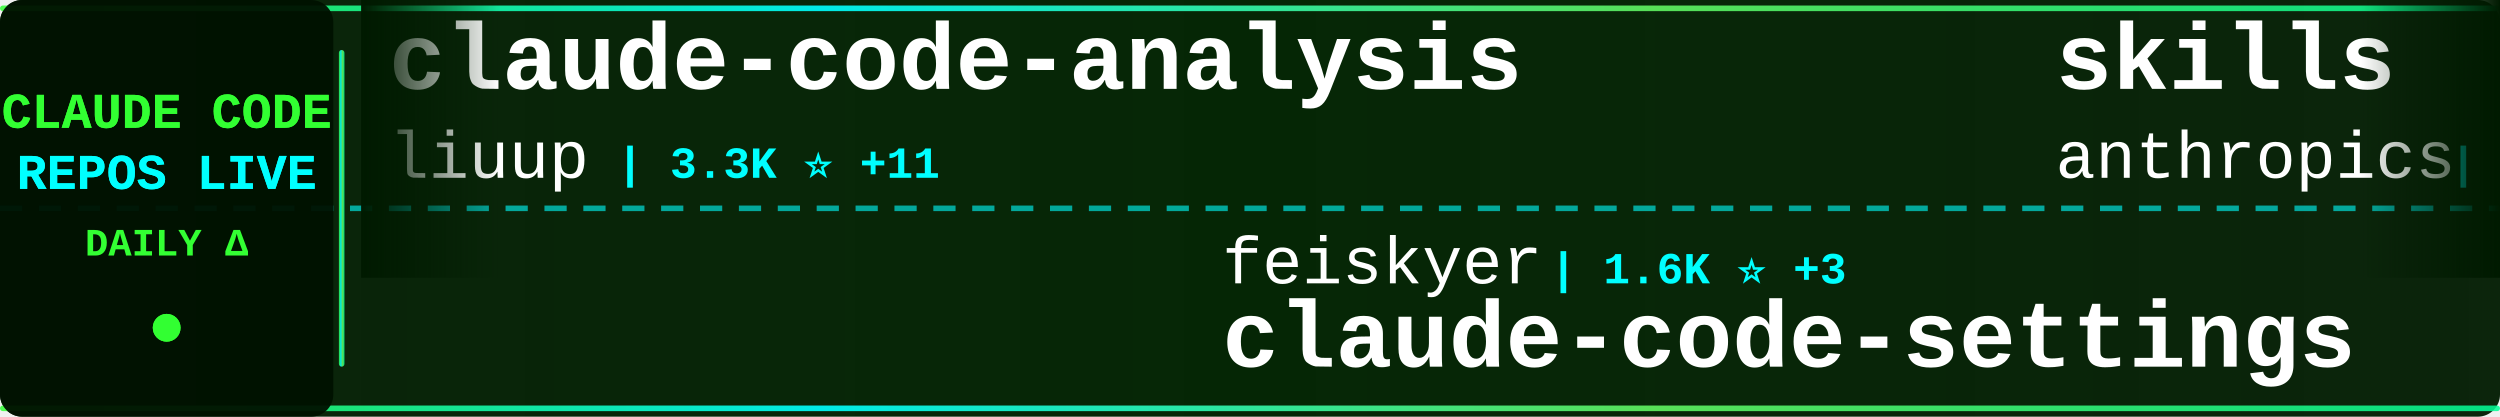
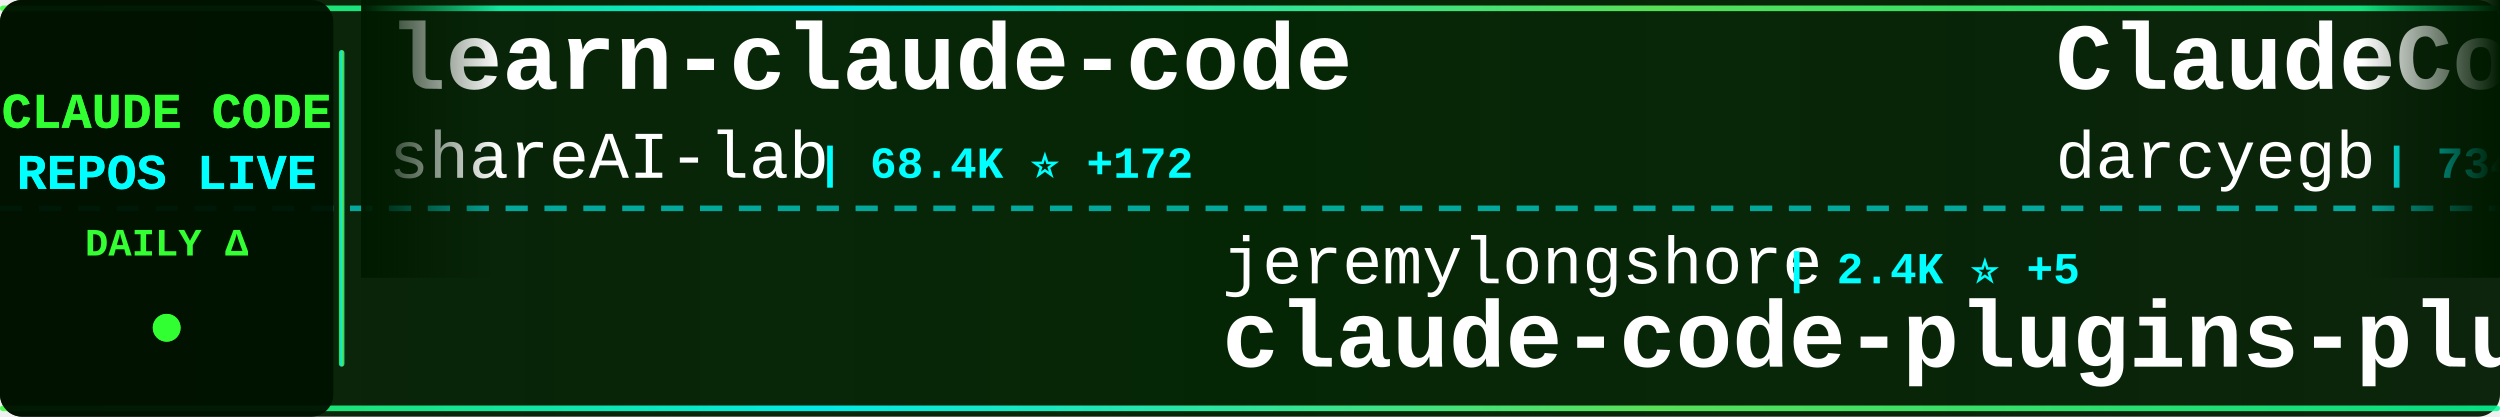
<svg xmlns="http://www.w3.org/2000/svg" width="900" height="150">
  <defs>
    <linearGradient id="tickerBg" x1="0%" y1="0%" x2="100%" y2="0%">
      <stop offset="0%" style="stop-color:#001a00;stop-opacity:0.95" />
      <stop offset="50%" style="stop-color:#002200;stop-opacity:0.98" />
      <stop offset="100%" style="stop-color:#001a00;stop-opacity:0.95" />
    </linearGradient>
    <linearGradient id="borderGrad" x1="0%" y1="0%" x2="100%" y2="0%">
      <stop offset="0%" style="stop-color:#33ff33;stop-opacity:0.85">
        <animate attributeName="stop-opacity" values="0.85;1;0.85" dur="2s" repeatCount="indefinite" />
      </stop>
      <stop offset="33%" style="stop-color:#00ffff;stop-opacity:0.9">
        <animate attributeName="stop-opacity" values="0.9;1;0.9" dur="2.2s" repeatCount="indefinite" />
      </stop>
      <stop offset="66%" style="stop-color:#66ff66;stop-opacity:0.85">
        <animate attributeName="stop-opacity" values="0.85;1;0.85" dur="1.8s" repeatCount="indefinite" />
      </stop>
      <stop offset="100%" style="stop-color:#00ff99;stop-opacity:0.85">
        <animate attributeName="stop-opacity" values="0.85;1;0.85" dur="2s" repeatCount="indefinite" />
      </stop>
    </linearGradient>
    <filter id="textGlow">
      <feGaussianBlur stdDeviation="0.1" result="coloredBlur" />
      <feMerge>
        <feMergeNode in="coloredBlur" />
        <feMergeNode in="SourceGraphic" />
      </feMerge>
    </filter>
    <filter id="metricGlow">
      <feGaussianBlur stdDeviation="0.2" result="coloredBlur" />
      <feMerge>
        <feMergeNode in="coloredBlur" />
        <feMergeNode in="SourceGraphic" />
      </feMerge>
    </filter>
    <linearGradient id="leftFade" x1="0%" y1="0%" x2="100%" y2="0%">
      <stop offset="0%" style="stop-color:#001a00;stop-opacity:1" />
      <stop offset="100%" style="stop-color:#001a00;stop-opacity:0" />
    </linearGradient>
    <linearGradient id="rightFade" x1="0%" y1="0%" x2="100%" y2="0%">
      <stop offset="0%" style="stop-color:#001a00;stop-opacity:0" />
      <stop offset="100%" style="stop-color:#001a00;stop-opacity:1" />
    </linearGradient>
  </defs>
  <rect width="900" height="150" fill="url(#tickerBg)" rx="8" />
  <rect x="0" y="2" width="900" height="2" fill="url(#borderGrad)" rx="1" />
  <rect x="0" y="146" width="900" height="2" fill="url(#borderGrad)" rx="1" />
  <line x1="0" y1="75" x2="900" y2="75" stroke="#00ffff" stroke-width="2" stroke-dasharray="8 6" opacity="0.6" />
  <rect x="0" y="0" width="120" height="150" fill="#001100" opacity="0.95" rx="8" />
  <text x="60" y="46" font-family="'Courier New', monospace" font-size="18" font-weight="bold" fill="#33ff33" text-anchor="middle" filter="url(#textGlow)">
    CLAUDE CODE
  </text>
  <text x="60" y="68" font-family="'Courier New', monospace" font-size="18" font-weight="bold" fill="#00ffff" text-anchor="middle" filter="url(#textGlow)">
    REPOS LIVE
  </text>
  <text x="60" y="92" font-family="'Courier New', monospace" font-size="14" font-weight="bold" fill="#33ff33" text-anchor="middle">
    DAILY Δ
  </text>
  <circle cx="60" cy="118" r="5" fill="#33ff33" filter="url(#metricGlow)">
    <animate attributeName="r" values="4;6;4" dur="1.5s" repeatCount="indefinite" />
    <animate attributeName="opacity" values="0.6;1;0.6" dur="1.5s" repeatCount="indefinite" />
  </circle>
  <rect x="122" y="18" width="2" height="114" fill="url(#borderGrad)" rx="1" />
  <clipPath id="tickerClip">
    <rect x="130" y="0" width="770" height="150" />
  </clipPath>
  <g clip-path="url(#tickerClip)">
    <g id="tickerItems">
      <animateTransform attributeName="transform" attributeType="XML" type="translate" from="0 0" to="-3000 0" dur="54s" repeatCount="indefinite" />
      <g transform="translate(0, 0)">
+         <text x="140" y="32" font-family="'Courier New', monospace" font-size="34" font-weight="bold" fill="#ffffff">learn-claude-code</text>
+         <text x="140" y="64" font-family="'Courier New', monospace" font-size="24" font-weight="normal" fill="#ffffff" opacity="1.0">shareAI-lab</text>
+         <text x="294" y="64" font-family="'Courier New', monospace" font-size="16" font-weight="bold" fill="#00ffff"> | 68.4K ⭐ +172</text>
+       </g>
+       <g transform="translate(300, 0)">
+         <text x="140" y="102" font-family="'Courier New', monospace" font-size="24" font-weight="normal" fill="#ffffff" opacity="1.0">jeremylongshore</text>
+         <text x="342" y="102" font-family="'Courier New', monospace" font-size="16" font-weight="bold" fill="#00ffff"> | 2.4K ⭐ +5</text>
+         <text x="140" y="132" font-family="'Courier New', monospace" font-size="34" font-weight="bold" fill="#ffffff">claude-code-plugins-plus...</text>
+       </g>
+       <g transform="translate(600, 0)">
+         <text x="140" y="32" font-family="'Courier New', monospace" font-size="34" font-weight="bold" fill="#ffffff">ClaudeCodeAgents</text>
+         <text x="140" y="64" font-family="'Courier New', monospace" font-size="24" font-weight="normal" fill="#ffffff" opacity="1.0">darcyegb</text>
+         <text x="258" y="64" font-family="'Courier New', monospace" font-size="16" font-weight="bold" fill="#00ffff"> | 734 ⭐ +2</text>
+       </g>
+       <g transform="translate(900, 0)">
+         <text x="140" y="102" font-family="'Courier New', monospace" font-size="24" font-weight="normal" fill="#ffffff" opacity="1.0">ykdojo</text>
+         <text x="234" y="102" font-family="'Courier New', monospace" font-size="16" font-weight="bold" fill="#00ffff"> | 8.9K ⭐ +12</text>
+         <text x="140" y="132" font-family="'Courier New', monospace" font-size="34" font-weight="bold" fill="#ffffff">claude-code-tips</text>
+       </g>
+       <g transform="translate(1200, 0)">
+         <text x="140" y="32" font-family="'Courier New', monospace" font-size="34" font-weight="bold" fill="#ffffff">claude-code-webui</text>
+         <text x="140" y="64" font-family="'Courier New', monospace" font-size="24" font-weight="normal" fill="#ffffff" opacity="1.0">sugyan</text>
+         <text x="234" y="64" font-family="'Courier New', monospace" font-size="16" font-weight="bold" fill="#00ffff"> | 1.1K ⭐ +1</text>
+       </g>
+       <g transform="translate(1500, 0)">
+         <text x="140" y="102" font-family="'Courier New', monospace" font-size="24" font-weight="normal" fill="#ffffff" opacity="1.0">Donchitos</text>
+         <text x="270" y="102" font-family="'Courier New', monospace" font-size="16" font-weight="bold" fill="#00ffff"> | 22.2K ⭐ +134</text>
+         <text x="140" y="132" font-family="'Courier New', monospace" font-size="34" font-weight="bold" fill="#ffffff">Claude-Code-Game-Studios</text>
+       </g>
+       <g transform="translate(1800, 0)">
+         <text x="140" y="32" font-family="'Courier New', monospace" font-size="34" font-weight="bold" fill="#ffffff">claude-code-source-build</text>
+         <text x="140" y="64" font-family="'Courier New', monospace" font-size="24" font-weight="normal" fill="#ffffff" opacity="1.0">andrew-kramer-inno</text>
+         <text x="378" y="64" font-family="'Courier New', monospace" font-size="16" font-weight="bold" fill="#00ffff"> | 589 ⭐</text>
+       </g>
+       <g transform="translate(2100, 0)">
+         <text x="140" y="102" font-family="'Courier New', monospace" font-size="24" font-weight="normal" fill="#ffffff" opacity="1.0">router-for-me</text>
+         <text x="318" y="102" font-family="'Courier New', monospace" font-size="16" font-weight="bold" fill="#00ffff"> | 38.4K ⭐ +94</text>
+         <text x="140" y="132" font-family="'Courier New', monospace" font-size="34" font-weight="bold" fill="#ffffff">CLIProxyAPI</text>
+       </g>
+       <g transform="translate(2400, 0)">
        <text x="140" y="32" font-family="'Courier New', monospace" font-size="34" font-weight="bold" fill="#ffffff">claude-code-analysis</text>
        <text x="140" y="64" font-family="'Courier New', monospace" font-size="24" font-weight="normal" fill="#ffffff" opacity="1.0">liuup</text>
-         <text x="222" y="64" font-family="'Courier New', monospace" font-size="16" font-weight="bold" fill="#00ffff"> | 3.3K ⭐ +11</text>
-       </g>
-       <g transform="translate(300, 0)">
-         <text x="140" y="102" font-family="'Courier New', monospace" font-size="24" font-weight="normal" fill="#ffffff" opacity="1.0">feiskyer</text>
-         <text x="258" y="102" font-family="'Courier New', monospace" font-size="16" font-weight="bold" fill="#00ffff"> | 1.6K ⭐ +3</text>
-         <text x="140" y="132" font-family="'Courier New', monospace" font-size="34" font-weight="bold" fill="#ffffff">claude-code-settings</text>
-       </g>
-       <g transform="translate(600, 0)">
-         <text x="140" y="32" font-family="'Courier New', monospace" font-size="34" font-weight="bold" fill="#ffffff">skills</text>
-         <text x="140" y="64" font-family="'Courier New', monospace" font-size="24" font-weight="normal" fill="#ffffff" opacity="1.0">anthropics</text>
-         <text x="282" y="64" font-family="'Courier New', monospace" font-size="16" font-weight="bold" fill="#00ffff"> | 154.9K ⭐ +450</text>
-       </g>
-       <g transform="translate(900, 0)">
-         <text x="140" y="102" font-family="'Courier New', monospace" font-size="24" font-weight="normal" fill="#ffffff" opacity="1.0">nicedreamzapp</text>
-         <text x="318" y="102" font-family="'Courier New', monospace" font-size="16" font-weight="bold" fill="#00ffff"> | 2.8K ⭐ +6</text>
-         <text x="140" y="132" font-family="'Courier New', monospace" font-size="34" font-weight="bold" fill="#ffffff">claude-code-local</text>
-       </g>
-       <g transform="translate(1200, 0)">
-         <text x="140" y="32" font-family="'Courier New', monospace" font-size="34" font-weight="bold" fill="#ffffff">claude-code-best-practic...</text>
-         <text x="140" y="64" font-family="'Courier New', monospace" font-size="24" font-weight="normal" fill="#ffffff" opacity="1.0">shanraisshan</text>
-         <text x="306" y="64" font-family="'Courier New', monospace" font-size="16" font-weight="bold" fill="#00ffff"> | 60.1K ⭐ +353</text>
-       </g>
-       <g transform="translate(1500, 0)">
-         <text x="140" y="102" font-family="'Courier New', monospace" font-size="24" font-weight="normal" fill="#ffffff" opacity="1.0">wanshuiyin</text>
-         <text x="282" y="102" font-family="'Courier New', monospace" font-size="16" font-weight="bold" fill="#00ffff"> | 12.6K ⭐ +48</text>
-         <text x="140" y="132" font-family="'Courier New', monospace" font-size="34" font-weight="bold" fill="#ffffff">Auto-claude-code-researc...</text>
-       </g>
-       <g transform="translate(1800, 0)">
-         <text x="140" y="32" font-family="'Courier New', monospace" font-size="34" font-weight="bold" fill="#ffffff">Claude-Code</text>
-         <text x="140" y="64" font-family="'Courier New', monospace" font-size="24" font-weight="normal" fill="#ffffff" opacity="1.0">KPR111</text>
-         <text x="234" y="64" font-family="'Courier New', monospace" font-size="16" font-weight="bold" fill="#00ffff"> | 18 ⭐</text>
-       </g>
-       <g transform="translate(2100, 0)">
-         <text x="140" y="102" font-family="'Courier New', monospace" font-size="24" font-weight="normal" fill="#ffffff" opacity="1.0">rohitg00</text>
-         <text x="258" y="102" font-family="'Courier New', monospace" font-size="16" font-weight="bold" fill="#00ffff"> | 2.2K ⭐ +6</text>
-         <text x="140" y="132" font-family="'Courier New', monospace" font-size="34" font-weight="bold" fill="#ffffff">awesome-claude-code-tool...</text>
-       </g>
-       <g transform="translate(2400, 0)">
-         <text x="140" y="32" font-family="'Courier New', monospace" font-size="34" font-weight="bold" fill="#ffffff">claude-code-source</text>
-         <text x="140" y="64" font-family="'Courier New', monospace" font-size="24" font-weight="normal" fill="#ffffff" opacity="1.0">JrCx7scC</text>
-         <text x="258" y="64" font-family="'Courier New', monospace" font-size="16" font-weight="bold" fill="#00ffff"> | 371 ⭐ +1</text>
+         <text x="222" y="64" font-family="'Courier New', monospace" font-size="16" font-weight="bold" fill="#00ffff"> | 3.3K ⭐ +16</text>
      </g>
      <g transform="translate(2700, 0)">
-         <text x="140" y="102" font-family="'Courier New', monospace" font-size="24" font-weight="normal" fill="#ffffff" opacity="1.0">sugyan</text>
-         <text x="234" y="102" font-family="'Courier New', monospace" font-size="16" font-weight="bold" fill="#00ffff"> | 1.1K ⭐ +1</text>
-         <text x="140" y="132" font-family="'Courier New', monospace" font-size="34" font-weight="bold" fill="#ffffff">claude-code-webui</text>
+         <text x="140" y="102" font-family="'Courier New', monospace" font-size="24" font-weight="normal" fill="#ffffff" opacity="1.0">davila7</text>
+         <text x="246" y="102" font-family="'Courier New', monospace" font-size="16" font-weight="bold" fill="#00ffff"> | 28.3K ⭐ +23</text>
+         <text x="140" y="132" font-family="'Courier New', monospace" font-size="34" font-weight="bold" fill="#ffffff">claude-code-templates</text>
      </g>
      <g transform="translate(3000, 0)">
-         <text x="140" y="32" font-family="'Courier New', monospace" font-size="34" font-weight="bold" fill="#ffffff">claude-code-analysis</text>
-         <text x="140" y="64" font-family="'Courier New', monospace" font-size="24" font-weight="normal" fill="#ffffff" opacity="1.0">liuup</text>
-         <text x="222" y="64" font-family="'Courier New', monospace" font-size="16" font-weight="bold" fill="#00ffff"> | 3.3K ⭐ +11</text>
+         <text x="140" y="32" font-family="'Courier New', monospace" font-size="34" font-weight="bold" fill="#ffffff">learn-claude-code</text>
+         <text x="140" y="64" font-family="'Courier New', monospace" font-size="24" font-weight="normal" fill="#ffffff" opacity="1.0">shareAI-lab</text>
+         <text x="294" y="64" font-family="'Courier New', monospace" font-size="16" font-weight="bold" fill="#00ffff"> | 68.4K ⭐ +172</text>
      </g>
      <g transform="translate(3300, 0)">
-         <text x="140" y="102" font-family="'Courier New', monospace" font-size="24" font-weight="normal" fill="#ffffff" opacity="1.0">feiskyer</text>
-         <text x="258" y="102" font-family="'Courier New', monospace" font-size="16" font-weight="bold" fill="#00ffff"> | 1.6K ⭐ +3</text>
-         <text x="140" y="132" font-family="'Courier New', monospace" font-size="34" font-weight="bold" fill="#ffffff">claude-code-settings</text>
+         <text x="140" y="102" font-family="'Courier New', monospace" font-size="24" font-weight="normal" fill="#ffffff" opacity="1.0">jeremylongshore</text>
+         <text x="342" y="102" font-family="'Courier New', monospace" font-size="16" font-weight="bold" fill="#00ffff"> | 2.4K ⭐ +5</text>
+         <text x="140" y="132" font-family="'Courier New', monospace" font-size="34" font-weight="bold" fill="#ffffff">claude-code-plugins-plus...</text>
      </g>
      <g transform="translate(3600, 0)">
-         <text x="140" y="32" font-family="'Courier New', monospace" font-size="34" font-weight="bold" fill="#ffffff">skills</text>
-         <text x="140" y="64" font-family="'Courier New', monospace" font-size="24" font-weight="normal" fill="#ffffff" opacity="1.0">anthropics</text>
-         <text x="282" y="64" font-family="'Courier New', monospace" font-size="16" font-weight="bold" fill="#00ffff"> | 154.9K ⭐ +450</text>
+         <text x="140" y="32" font-family="'Courier New', monospace" font-size="34" font-weight="bold" fill="#ffffff">ClaudeCodeAgents</text>
+         <text x="140" y="64" font-family="'Courier New', monospace" font-size="24" font-weight="normal" fill="#ffffff" opacity="1.0">darcyegb</text>
+         <text x="258" y="64" font-family="'Courier New', monospace" font-size="16" font-weight="bold" fill="#00ffff"> | 734 ⭐ +2</text>
      </g>
      <g transform="translate(3900, 0)">
-         <text x="140" y="102" font-family="'Courier New', monospace" font-size="24" font-weight="normal" fill="#ffffff" opacity="1.0">nicedreamzapp</text>
-         <text x="318" y="102" font-family="'Courier New', monospace" font-size="16" font-weight="bold" fill="#00ffff"> | 2.8K ⭐ +6</text>
-         <text x="140" y="132" font-family="'Courier New', monospace" font-size="34" font-weight="bold" fill="#ffffff">claude-code-local</text>
+         <text x="140" y="102" font-family="'Courier New', monospace" font-size="24" font-weight="normal" fill="#ffffff" opacity="1.0">ykdojo</text>
+         <text x="234" y="102" font-family="'Courier New', monospace" font-size="16" font-weight="bold" fill="#00ffff"> | 8.9K ⭐ +12</text>
+         <text x="140" y="132" font-family="'Courier New', monospace" font-size="34" font-weight="bold" fill="#ffffff">claude-code-tips</text>
      </g>
    </g>
  </g>
  <rect x="130" y="0" width="50" height="100" fill="url(#leftFade)" />
  <rect x="850" y="0" width="50" height="100" fill="url(#rightFade)" />
</svg>
